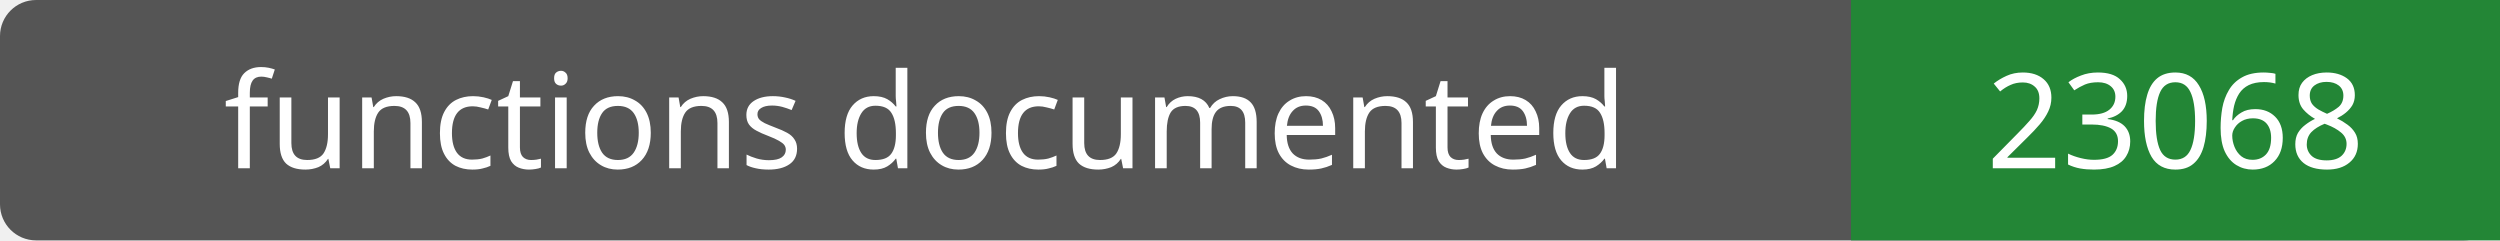
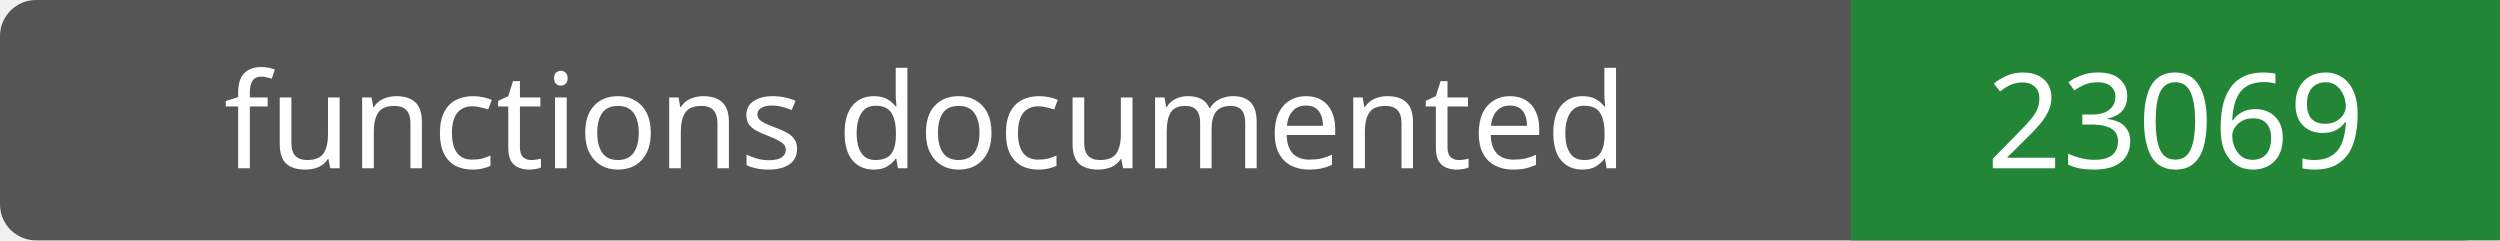
- <svg xmlns="http://www.w3.org/2000/svg" width="208" height="20" role="img" aria-label="functions documented: 23068">
+ <svg xmlns="http://www.w3.org/2000/svg" width="208" height="20" role="img" aria-label="functions documented: 23069">
  <rect width="208" height="20" rx="3" fill="#555" />
  <path fill="#238636" d="M154 0h54v20H154z" />
  <g fill="#fff" text-anchor="middle" font-family="Verdana,sans-serif" font-size="11">
    <text x="77.0" y="14">functions documented</text>
-     <text x="181.0" y="14">23068</text>
+     <text x="181.0" y="14">23069</text>
  </g>
</svg>
